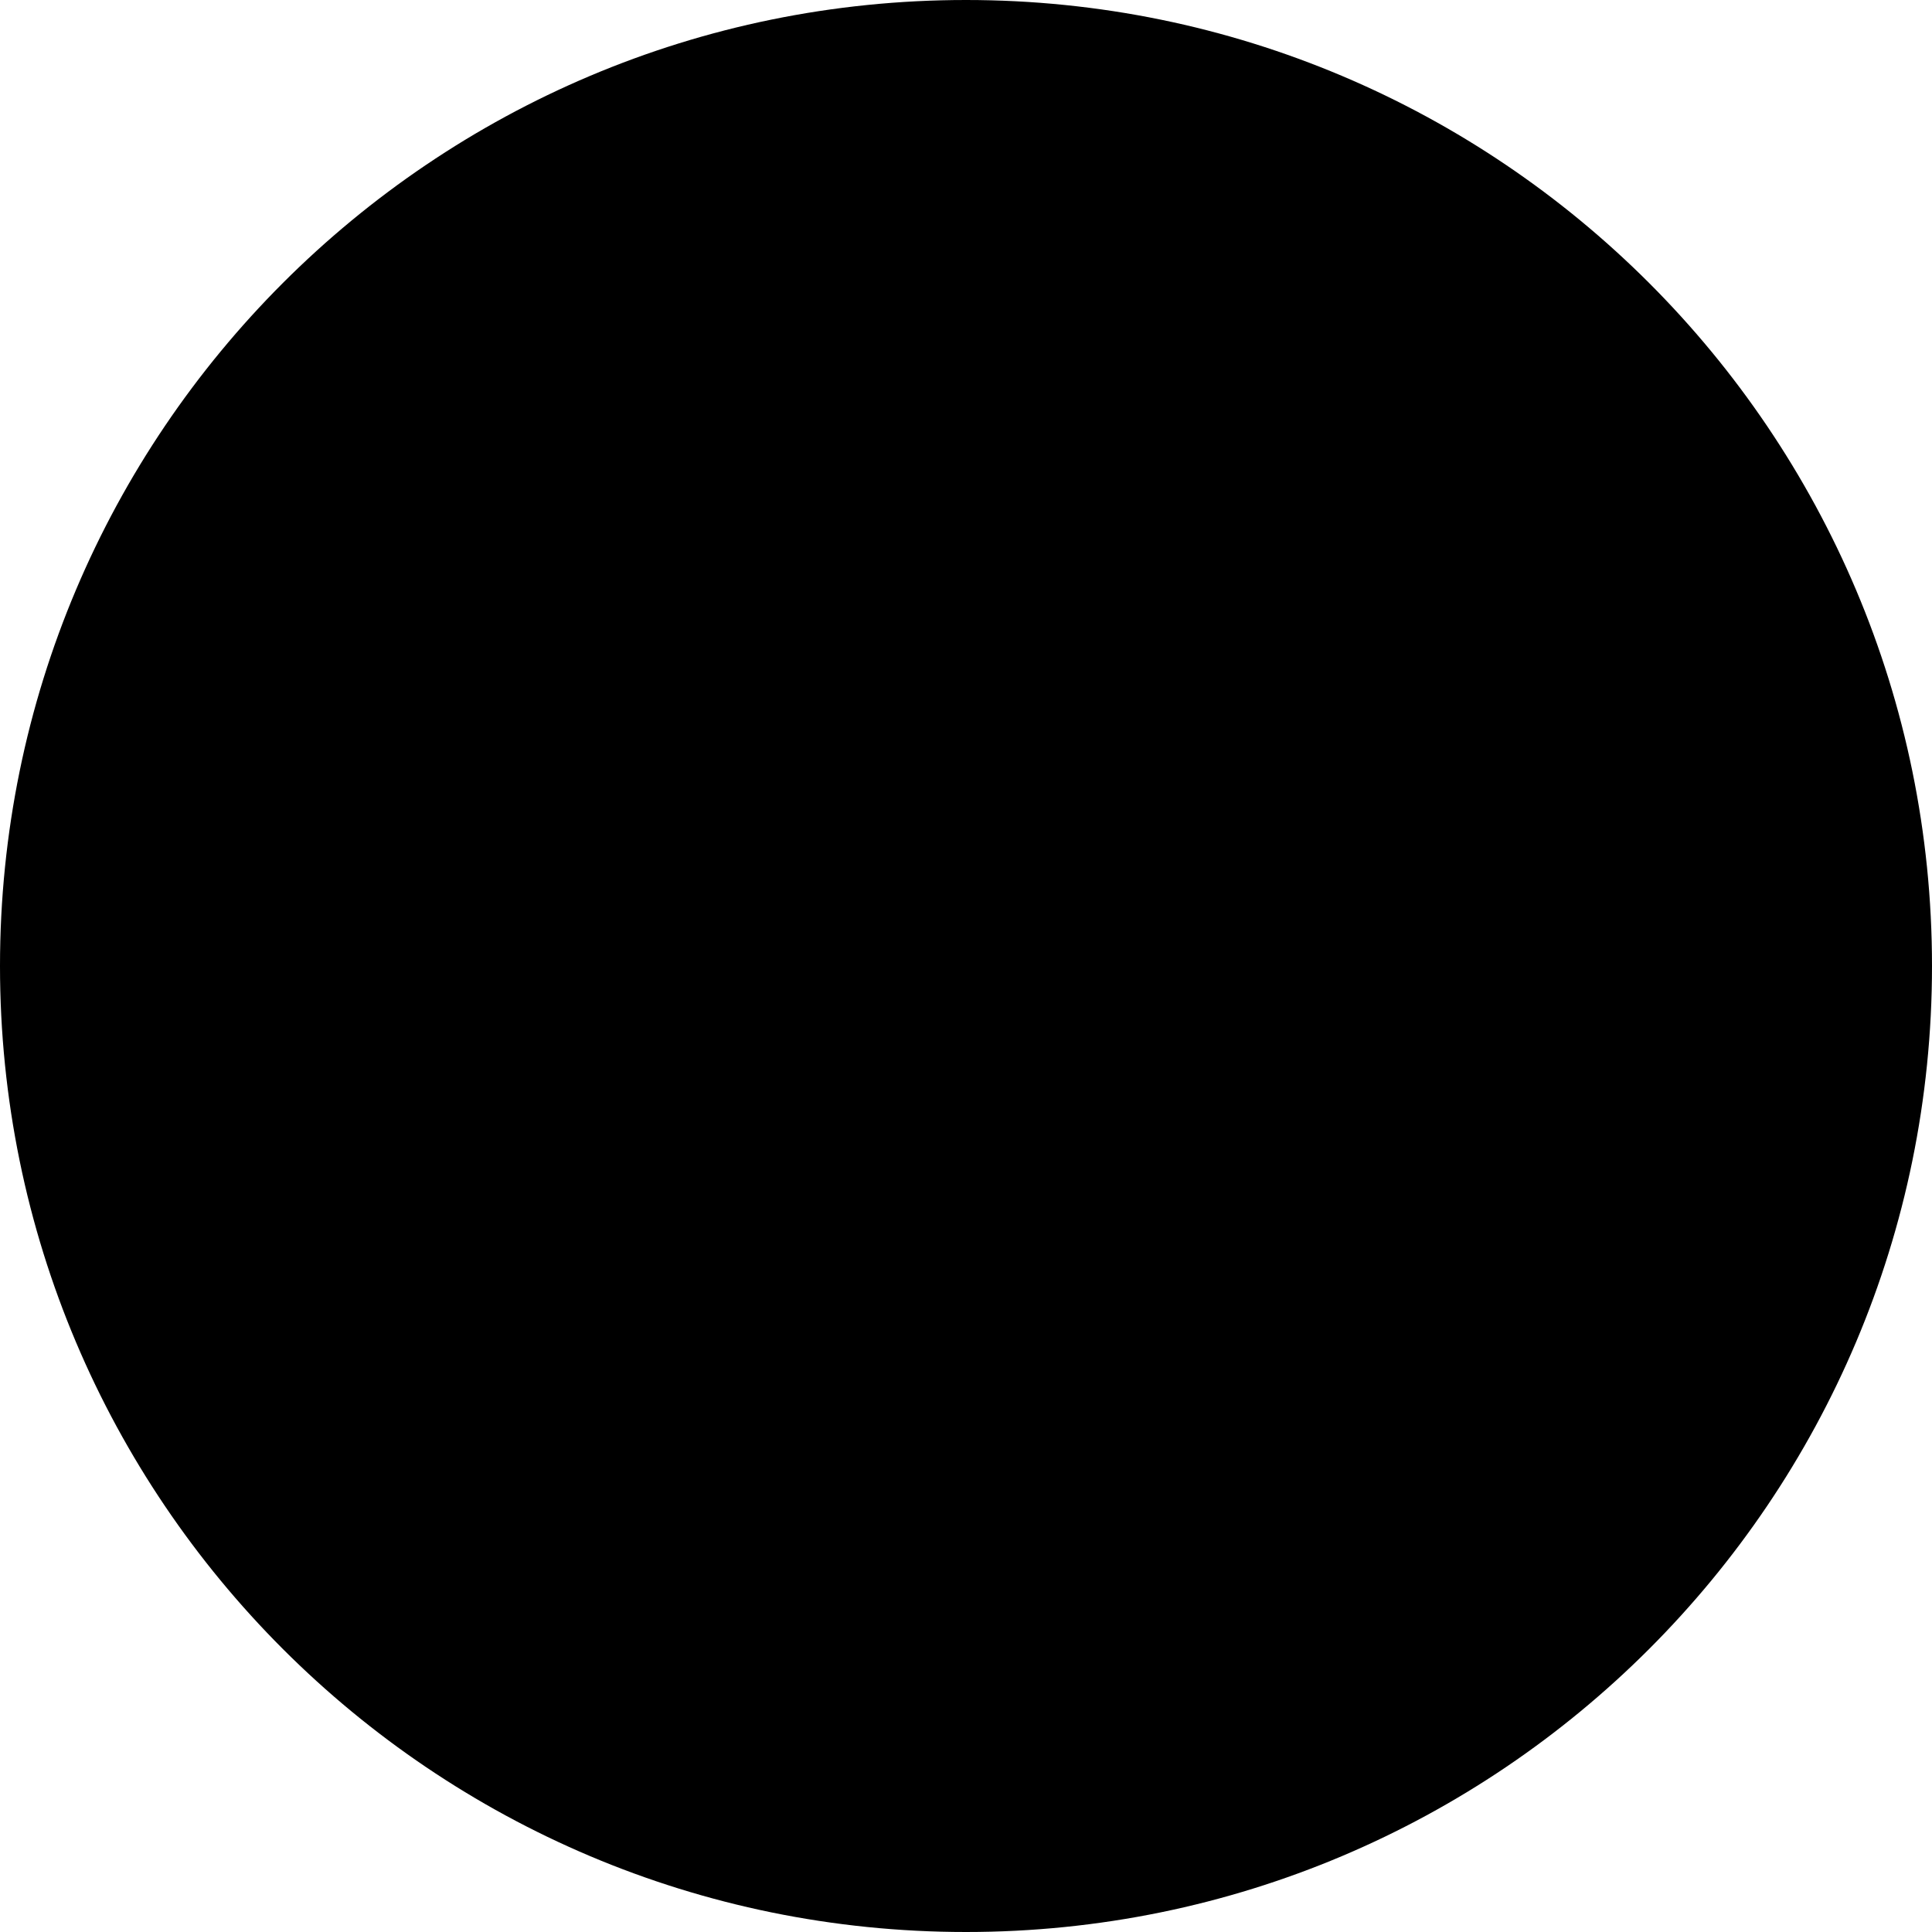
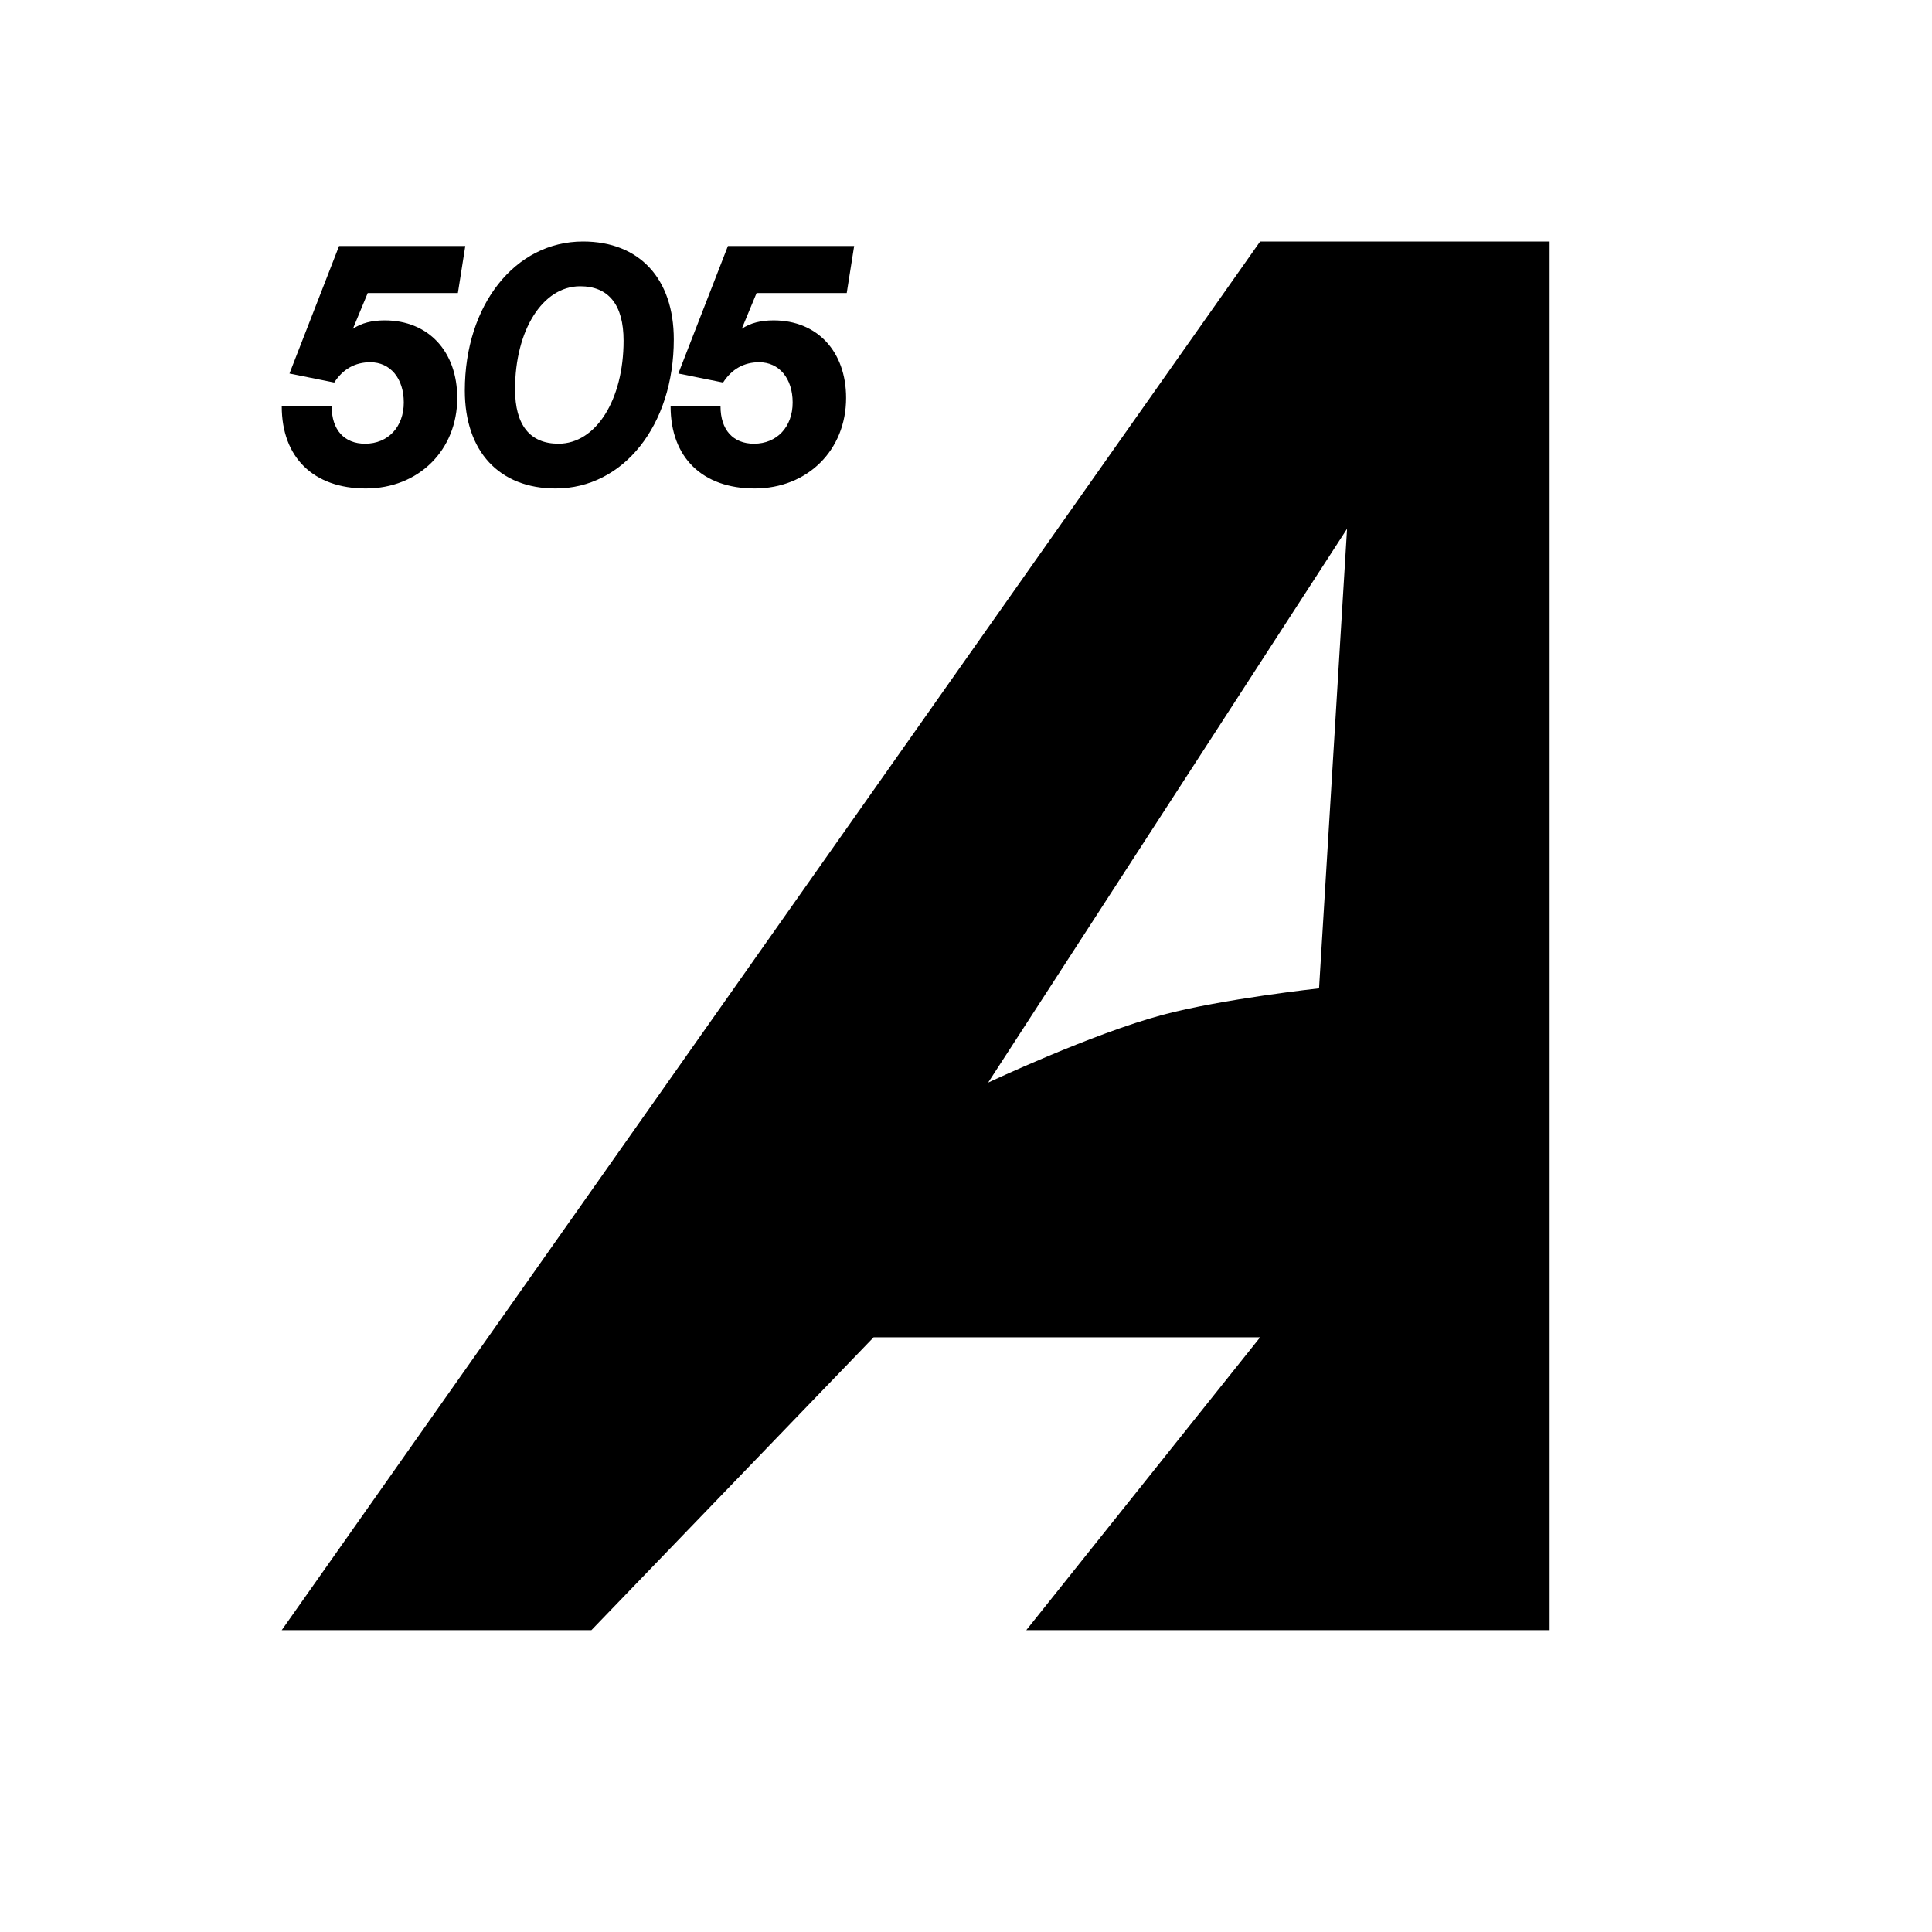
- <svg xmlns="http://www.w3.org/2000/svg" width="72" height="72" viewBox="0 0 72 72" fill="none">
-   <circle cx="36" cy="36" r="36" fill="black" />
+ <svg xmlns="http://www.w3.org/2000/svg" width="180" height="180" viewBox="0 0 180 180" fill="none">
+   <path fill-rule="evenodd" clip-rule="evenodd" d="M26.25 151.875H55.101L81.392 124.594H117.403L95.618 151.875H144.375V22.5H117.403L26.25 151.875ZM122.893 92.081C122.893 92.081 113.927 93.06 108.364 94.539C101.771 96.294 92.062 100.862 92.062 100.862L125.503 49.264L122.893 92.081Z" fill="black" />
+   <path d="M70.308 45.51C65.448 45.51 62.478 42.63 62.478 37.86H67.129C67.129 40.05 68.299 41.34 70.249 41.34C72.379 41.34 73.849 39.78 73.849 37.5C73.849 35.25 72.588 33.75 70.728 33.75C69.319 33.75 68.178 34.38 67.368 35.64L63.199 34.8L67.819 22.92H79.579L78.888 27.3H70.489L69.109 30.63C69.918 30.09 70.879 29.85 72.079 29.85C76.129 29.85 78.829 32.73 78.829 37.08C78.829 41.94 75.228 45.51 70.308 45.51Z" fill="black" />
+   <path d="M43.306 36.39C43.306 28.41 47.986 22.5 54.316 22.5C59.566 22.5 62.776 25.95 62.776 31.62C62.776 39.6 58.096 45.51 51.766 45.51C46.516 45.51 43.306 42.06 43.306 36.39ZM47.986 36.27C47.986 39.6 49.366 41.34 52.036 41.34C55.516 41.34 58.096 37.26 58.096 31.74C58.096 28.41 56.716 26.67 54.046 26.67C50.566 26.67 47.986 30.75 47.986 36.27Z" fill="black" />
+   <path d="M34.08 45.51C29.22 45.51 26.25 42.63 26.25 37.86H30.9C30.9 40.05 32.07 41.34 34.02 41.34C36.15 41.34 37.62 39.78 37.62 37.5C37.62 35.25 36.36 33.75 34.5 33.75C33.09 33.75 31.95 34.38 31.14 35.64L26.97 34.8L31.59 22.92H43.35L42.66 27.3H34.26L32.88 30.63C33.69 30.09 34.65 29.85 35.85 29.85C39.9 29.85 42.6 32.73 42.6 37.08C42.6 41.94 39 45.51 34.08 45.51Z" fill="black" />
</svg>
